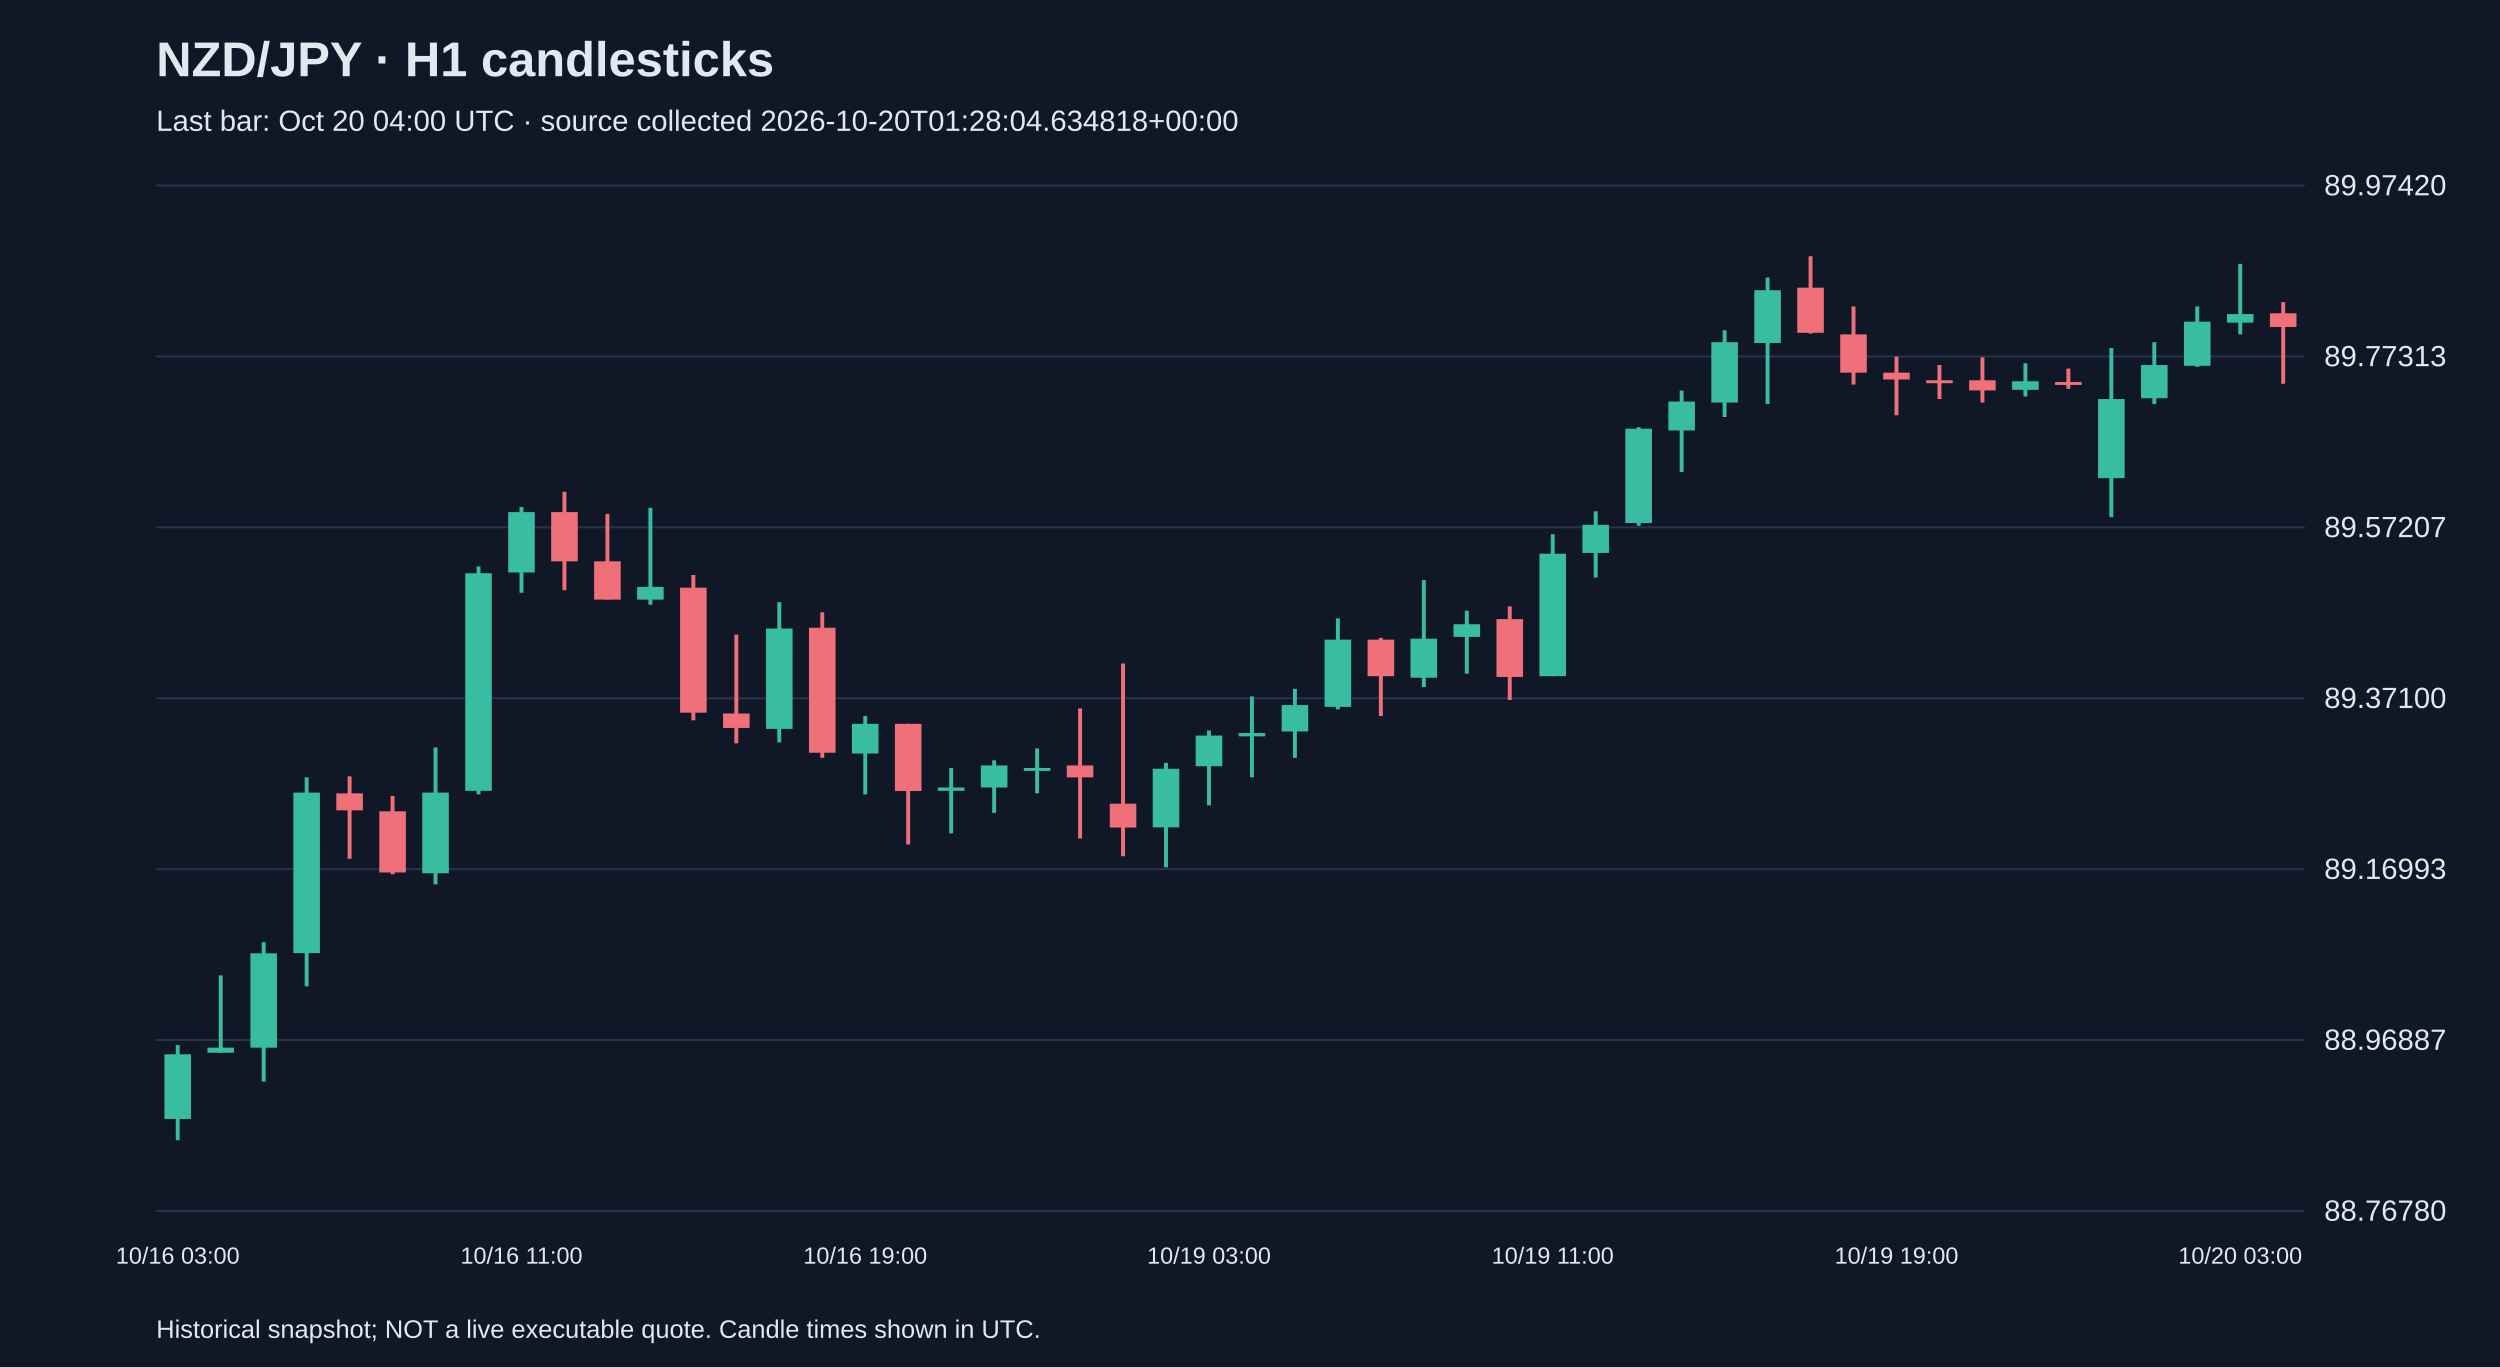
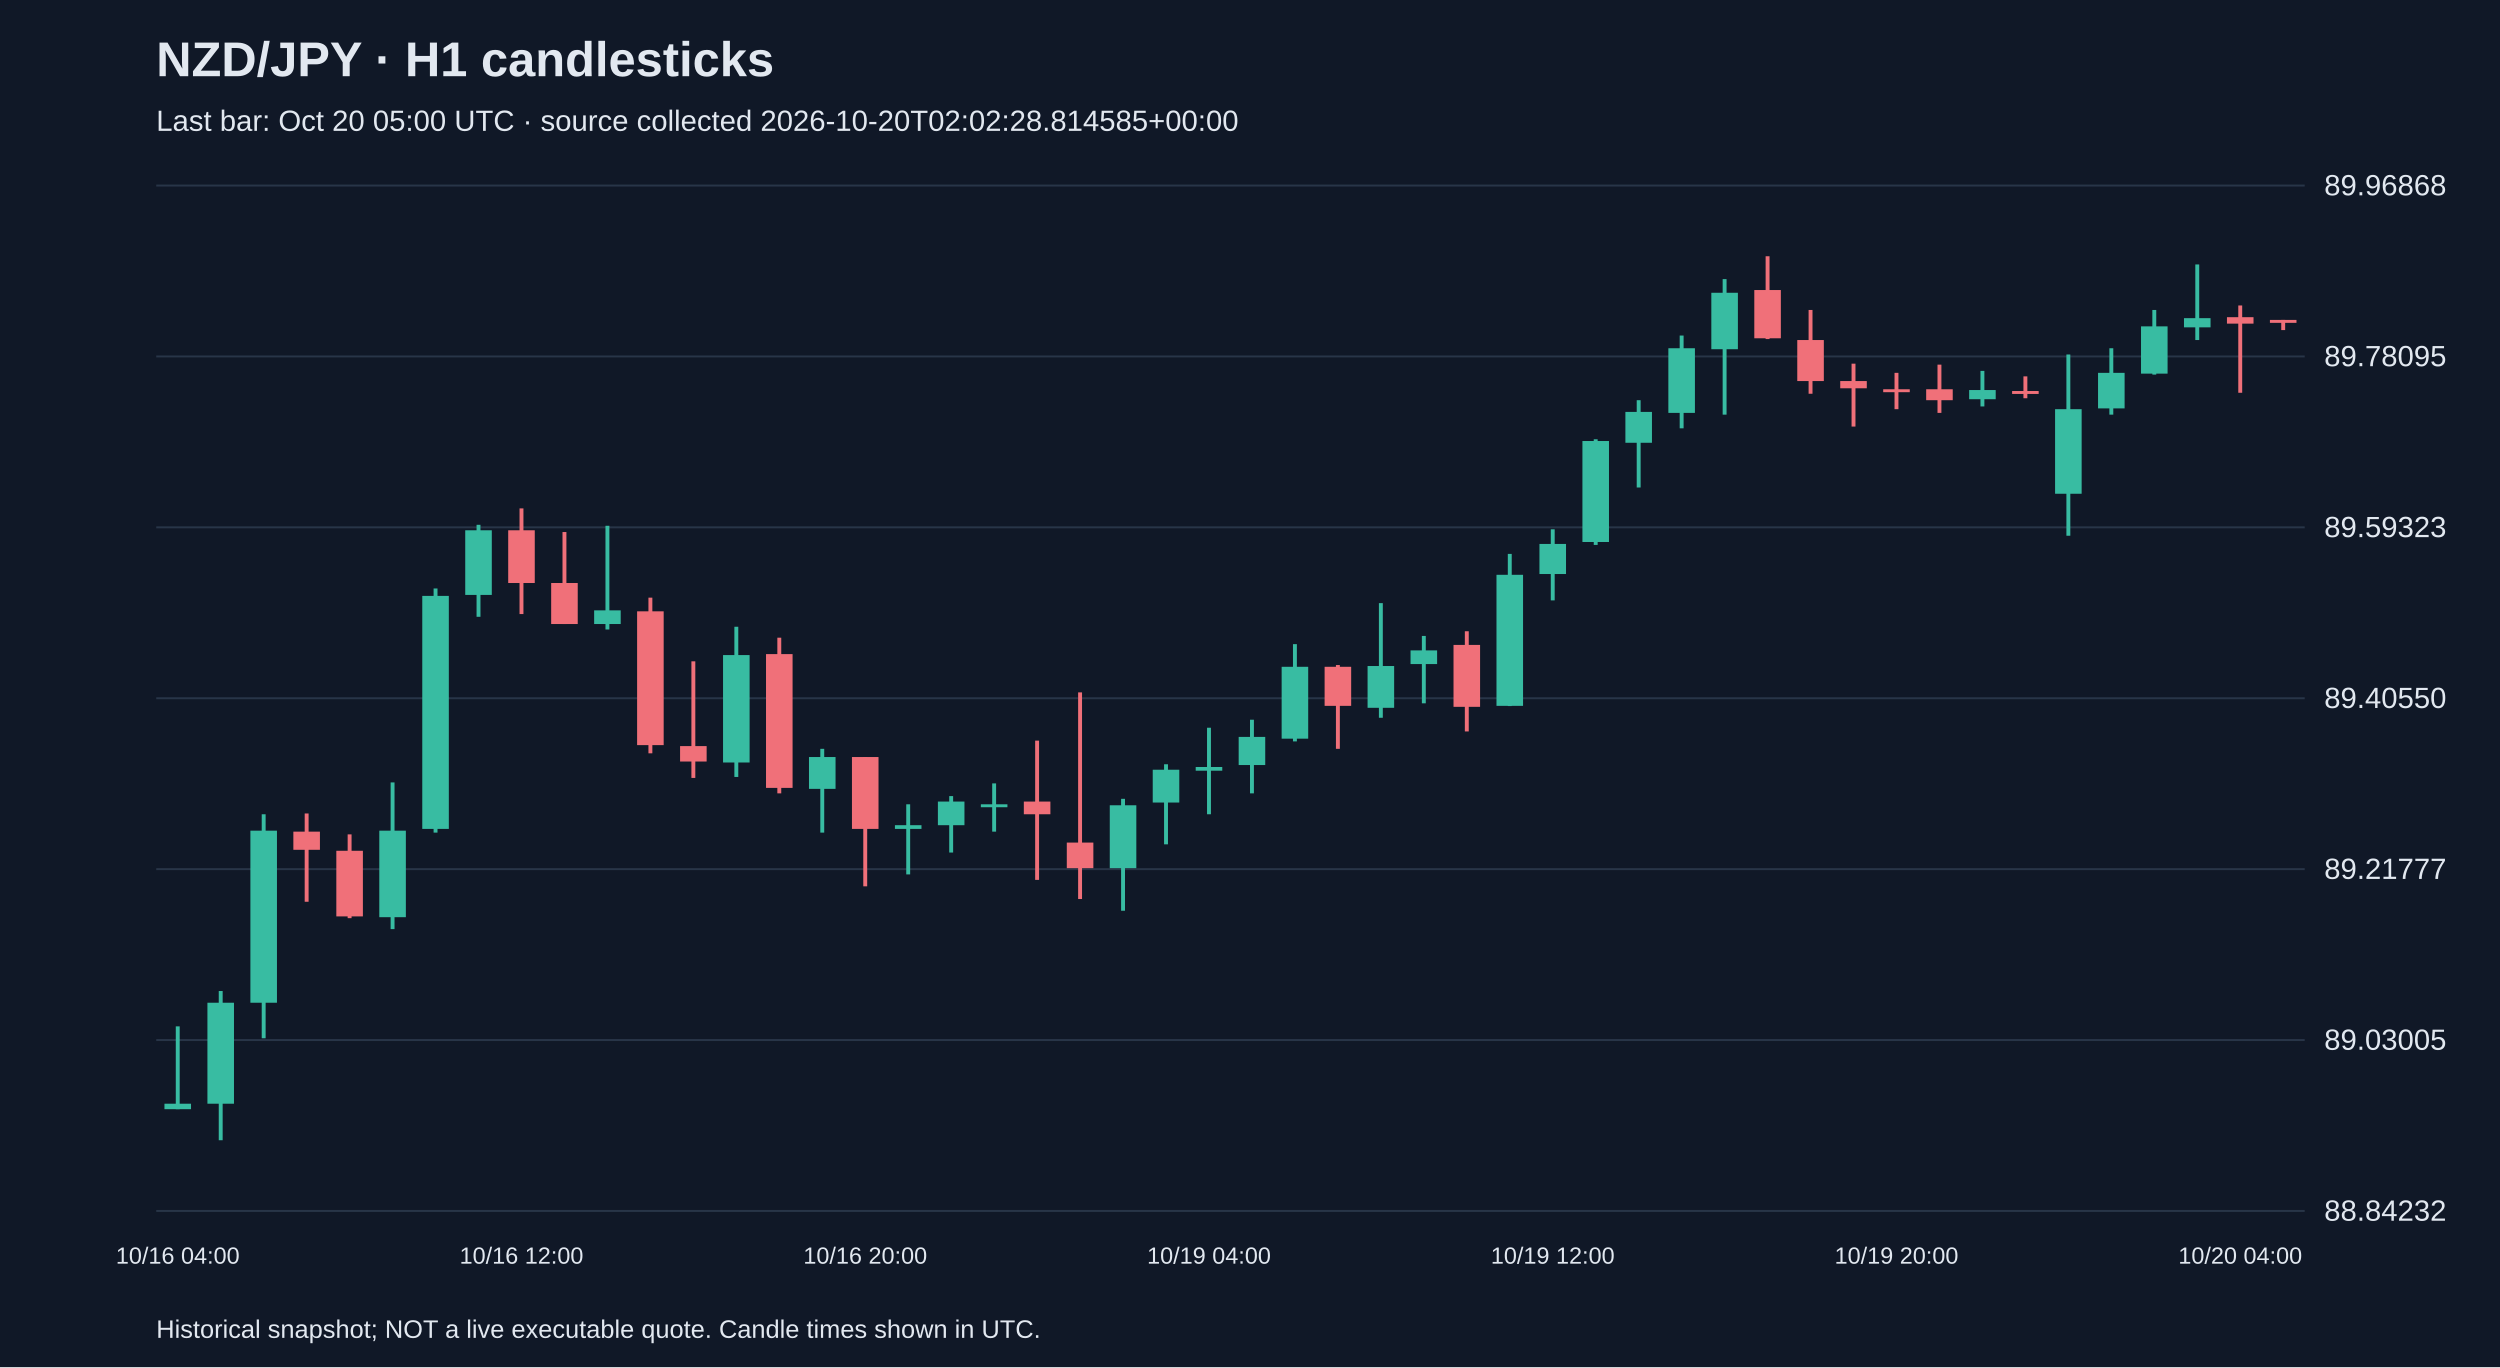
<svg xmlns="http://www.w3.org/2000/svg" viewBox="0 0 1280 700">
  <rect width="100%" height="100%" fill="#101827" />
  <style>text{font-family:Arial,sans-serif;fill:#e2e8f0}</style>
  <text x="80" y="39" font-size="25" font-weight="bold">NZD/JPY · H1 candlesticks</text>
-   <text x="80" y="67" font-size="15" fill="#a6b1c5">Last bar: Oct 20 04:00 UTC · source collected 2026-10-20T01:28:04.634818+00:00</text>
+   <text x="80" y="67" font-size="15" fill="#a6b1c5">Last bar: Oct 20 05:00 UTC · source collected 2026-10-20T02:02:28.814585+00:00</text>
  <line x1="80" y1="620.0" x2="1180" y2="620.0" stroke="#283548" />
-   <text x="1190" y="625.0" font-size="15">88.76780</text>
+   <text x="1190" y="625.0" font-size="15">88.84232</text>
  <line x1="80" y1="532.5" x2="1180" y2="532.5" stroke="#283548" />
-   <text x="1190" y="537.5" font-size="15">88.96887</text>
+   <text x="1190" y="537.5" font-size="15">89.03005</text>
  <line x1="80" y1="445.0" x2="1180" y2="445.0" stroke="#283548" />
-   <text x="1190" y="450.0" font-size="15">89.16993</text>
+   <text x="1190" y="450.0" font-size="15">89.21777</text>
  <line x1="80" y1="357.5" x2="1180" y2="357.5" stroke="#283548" />
-   <text x="1190" y="362.5" font-size="15">89.37100</text>
+   <text x="1190" y="362.5" font-size="15">89.40550</text>
  <line x1="80" y1="270.0" x2="1180" y2="270.0" stroke="#283548" />
-   <text x="1190" y="275.0" font-size="15">89.57207</text>
+   <text x="1190" y="275.0" font-size="15">89.59323</text>
  <line x1="80" y1="182.5" x2="1180" y2="182.5" stroke="#283548" />
-   <text x="1190" y="187.5" font-size="15">89.77313</text>
+   <text x="1190" y="187.5" font-size="15">89.78095</text>
  <line x1="80" y1="95.0" x2="1180" y2="95.0" stroke="#283548" />
-   <text x="1190" y="100.0" font-size="15">89.97420</text>
-   <line x1="91.0" y1="535.1" x2="91.0" y2="583.8" stroke="#38bca2" stroke-width="2" />
-   <rect x="84.2" y="539.8" width="13.6" height="33.1" fill="#38bca2" />
-   <text x="91.0" y="647" text-anchor="middle" font-size="12">10/16 03:00</text>
-   <line x1="113.0" y1="499.4" x2="113.0" y2="539.0" stroke="#38bca2" stroke-width="2" />
-   <rect x="106.2" y="536.4" width="13.6" height="2.6" fill="#38bca2" />
-   <line x1="135.0" y1="482.4" x2="135.0" y2="553.8" stroke="#38bca2" stroke-width="2" />
-   <rect x="128.2" y="488.1" width="13.6" height="48.3" fill="#38bca2" />
-   <line x1="157.0" y1="398.0" x2="157.0" y2="505.0" stroke="#38bca2" stroke-width="2" />
-   <rect x="150.2" y="405.8" width="13.6" height="82.2" fill="#38bca2" />
-   <line x1="179.0" y1="397.5" x2="179.0" y2="439.7" stroke="#f07079" stroke-width="2" />
-   <rect x="172.2" y="406.2" width="13.6" height="8.7" fill="#f07079" />
-   <line x1="201.0" y1="407.5" x2="201.0" y2="447.6" stroke="#f07079" stroke-width="2" />
-   <rect x="194.2" y="415.4" width="13.6" height="31.3" fill="#f07079" />
-   <line x1="223.0" y1="382.7" x2="223.0" y2="452.8" stroke="#38bca2" stroke-width="2" />
-   <rect x="216.2" y="405.8" width="13.6" height="41.3" fill="#38bca2" />
-   <line x1="245.0" y1="290.0" x2="245.0" y2="406.7" stroke="#38bca2" stroke-width="2" />
-   <rect x="238.2" y="293.5" width="13.6" height="111.4" fill="#38bca2" />
-   <line x1="267.0" y1="259.6" x2="267.0" y2="303.5" stroke="#38bca2" stroke-width="2" />
-   <rect x="260.2" y="262.2" width="13.6" height="30.9" fill="#38bca2" />
-   <text x="267.0" y="647" text-anchor="middle" font-size="12">10/16 11:00</text>
-   <line x1="289.0" y1="251.8" x2="289.0" y2="302.2" stroke="#f07079" stroke-width="2" />
-   <rect x="282.2" y="262.2" width="13.6" height="25.2" fill="#f07079" />
-   <line x1="311.0" y1="263.1" x2="311.0" y2="307.0" stroke="#f07079" stroke-width="2" />
-   <rect x="304.2" y="287.4" width="13.6" height="19.6" fill="#f07079" />
-   <line x1="333.0" y1="260.0" x2="333.0" y2="309.6" stroke="#38bca2" stroke-width="2" />
-   <rect x="326.2" y="300.5" width="13.6" height="6.5" fill="#38bca2" />
-   <line x1="355.0" y1="294.4" x2="355.0" y2="368.8" stroke="#f07079" stroke-width="2" />
-   <rect x="348.2" y="300.9" width="13.6" height="64.0" fill="#f07079" />
-   <line x1="377.0" y1="324.9" x2="377.0" y2="380.6" stroke="#f07079" stroke-width="2" />
-   <rect x="370.2" y="365.3" width="13.6" height="7.4" fill="#f07079" />
-   <line x1="399.0" y1="308.3" x2="399.0" y2="380.1" stroke="#38bca2" stroke-width="2" />
-   <rect x="392.2" y="321.8" width="13.6" height="51.4" fill="#38bca2" />
-   <line x1="421.0" y1="313.5" x2="421.0" y2="388.0" stroke="#f07079" stroke-width="2" />
-   <rect x="414.2" y="321.4" width="13.6" height="64.0" fill="#f07079" />
-   <line x1="443.0" y1="366.6" x2="443.0" y2="406.7" stroke="#38bca2" stroke-width="2" />
-   <rect x="436.2" y="370.6" width="13.6" height="15.2" fill="#38bca2" />
-   <text x="443.0" y="647" text-anchor="middle" font-size="12">10/16 19:00</text>
-   <line x1="465.0" y1="370.6" x2="465.0" y2="432.4" stroke="#f07079" stroke-width="2" />
-   <rect x="458.2" y="370.6" width="13.6" height="34.4" fill="#f07079" />
-   <line x1="487.0" y1="393.2" x2="487.0" y2="426.7" stroke="#38bca2" stroke-width="2" />
-   <rect x="480.2" y="403.2" width="13.6" height="1.7" fill="#38bca2" />
-   <line x1="509.0" y1="389.3" x2="509.0" y2="416.2" stroke="#38bca2" stroke-width="2" />
-   <rect x="502.2" y="391.9" width="13.6" height="11.3" fill="#38bca2" />
-   <line x1="531.0" y1="383.2" x2="531.0" y2="406.2" stroke="#38bca2" stroke-width="2" />
-   <rect x="524.2" y="393.2" width="13.6" height="1.5" fill="#38bca2" />
-   <line x1="553.0" y1="362.7" x2="553.0" y2="429.3" stroke="#f07079" stroke-width="2" />
-   <rect x="546.2" y="391.9" width="13.6" height="6.1" fill="#f07079" />
-   <line x1="575.0" y1="339.7" x2="575.0" y2="438.4" stroke="#f07079" stroke-width="2" />
-   <rect x="568.2" y="411.5" width="13.6" height="12.2" fill="#f07079" />
-   <line x1="597.0" y1="390.6" x2="597.0" y2="444.1" stroke="#38bca2" stroke-width="2" />
-   <rect x="590.2" y="393.6" width="13.6" height="30.0" fill="#38bca2" />
-   <line x1="619.0" y1="374.0" x2="619.0" y2="412.3" stroke="#38bca2" stroke-width="2" />
-   <rect x="612.2" y="376.6" width="13.6" height="15.7" fill="#38bca2" />
-   <text x="619.0" y="647" text-anchor="middle" font-size="12">10/19 03:00</text>
-   <line x1="641.0" y1="356.6" x2="641.0" y2="398.0" stroke="#38bca2" stroke-width="2" />
-   <rect x="634.2" y="375.3" width="13.6" height="1.7" fill="#38bca2" />
-   <line x1="663.0" y1="352.7" x2="663.0" y2="388.0" stroke="#38bca2" stroke-width="2" />
-   <rect x="656.2" y="361.0" width="13.6" height="13.5" fill="#38bca2" />
-   <line x1="685.0" y1="316.6" x2="685.0" y2="363.2" stroke="#38bca2" stroke-width="2" />
-   <rect x="678.2" y="327.5" width="13.6" height="34.4" fill="#38bca2" />
-   <line x1="707.0" y1="326.6" x2="707.0" y2="366.6" stroke="#f07079" stroke-width="2" />
-   <rect x="700.2" y="327.5" width="13.6" height="18.7" fill="#f07079" />
-   <line x1="729.0" y1="297.0" x2="729.0" y2="351.8" stroke="#38bca2" stroke-width="2" />
-   <rect x="722.2" y="327.0" width="13.6" height="20.0" fill="#38bca2" />
-   <line x1="751.0" y1="312.7" x2="751.0" y2="344.9" stroke="#38bca2" stroke-width="2" />
-   <rect x="744.2" y="319.6" width="13.6" height="6.5" fill="#38bca2" />
-   <line x1="773.0" y1="310.5" x2="773.0" y2="358.4" stroke="#f07079" stroke-width="2" />
-   <rect x="766.2" y="317.0" width="13.6" height="29.6" fill="#f07079" />
-   <line x1="795.0" y1="273.5" x2="795.0" y2="346.2" stroke="#38bca2" stroke-width="2" />
-   <rect x="788.2" y="283.5" width="13.6" height="62.7" fill="#38bca2" />
-   <text x="795.0" y="647" text-anchor="middle" font-size="12">10/19 11:00</text>
-   <line x1="817.0" y1="261.8" x2="817.0" y2="295.7" stroke="#38bca2" stroke-width="2" />
-   <rect x="810.2" y="268.7" width="13.6" height="14.4" fill="#38bca2" />
-   <line x1="839.0" y1="218.7" x2="839.0" y2="269.2" stroke="#38bca2" stroke-width="2" />
-   <rect x="832.2" y="219.5" width="13.6" height="48.3" fill="#38bca2" />
-   <line x1="861.0" y1="200.0" x2="861.0" y2="241.7" stroke="#38bca2" stroke-width="2" />
-   <rect x="854.2" y="205.6" width="13.6" height="14.8" fill="#38bca2" />
-   <line x1="883.0" y1="169.1" x2="883.0" y2="213.5" stroke="#38bca2" stroke-width="2" />
-   <rect x="876.2" y="175.2" width="13.6" height="30.9" fill="#38bca2" />
-   <line x1="905.0" y1="142.1" x2="905.0" y2="206.9" stroke="#38bca2" stroke-width="2" />
-   <rect x="898.2" y="148.6" width="13.6" height="27.0" fill="#38bca2" />
-   <line x1="927.0" y1="131.2" x2="927.0" y2="170.8" stroke="#f07079" stroke-width="2" />
-   <rect x="920.2" y="147.3" width="13.6" height="23.1" fill="#f07079" />
-   <line x1="949.0" y1="156.9" x2="949.0" y2="196.9" stroke="#f07079" stroke-width="2" />
-   <rect x="942.2" y="171.2" width="13.6" height="19.6" fill="#f07079" />
-   <line x1="971.0" y1="182.6" x2="971.0" y2="212.6" stroke="#f07079" stroke-width="2" />
-   <rect x="964.2" y="190.8" width="13.6" height="3.5" fill="#f07079" />
-   <text x="971.0" y="647" text-anchor="middle" font-size="12">10/19 19:00</text>
-   <line x1="993.0" y1="186.9" x2="993.0" y2="204.3" stroke="#f07079" stroke-width="2" />
-   <rect x="986.2" y="194.7" width="13.6" height="1.5" fill="#f07079" />
-   <line x1="1015.0" y1="183.0" x2="1015.0" y2="206.1" stroke="#f07079" stroke-width="2" />
-   <rect x="1008.2" y="194.7" width="13.6" height="5.2" fill="#f07079" />
-   <line x1="1037.0" y1="186.0" x2="1037.0" y2="203.0" stroke="#38bca2" stroke-width="2" />
-   <rect x="1030.2" y="195.2" width="13.6" height="4.4" fill="#38bca2" />
-   <line x1="1059.0" y1="188.7" x2="1059.0" y2="199.1" stroke="#f07079" stroke-width="2" />
-   <rect x="1052.2" y="195.6" width="13.6" height="1.5" fill="#f07079" />
-   <line x1="1081.0" y1="178.2" x2="1081.0" y2="264.8" stroke="#38bca2" stroke-width="2" />
-   <rect x="1074.2" y="204.3" width="13.6" height="40.5" fill="#38bca2" />
-   <line x1="1103.0" y1="175.2" x2="1103.0" y2="206.9" stroke="#38bca2" stroke-width="2" />
-   <rect x="1096.2" y="186.9" width="13.6" height="17.0" fill="#38bca2" />
-   <line x1="1125.0" y1="156.9" x2="1125.0" y2="187.8" stroke="#38bca2" stroke-width="2" />
-   <rect x="1118.2" y="164.7" width="13.6" height="22.6" fill="#38bca2" />
-   <line x1="1147.0" y1="135.1" x2="1147.0" y2="171.2" stroke="#38bca2" stroke-width="2" />
-   <rect x="1140.2" y="160.8" width="13.6" height="4.4" fill="#38bca2" />
-   <text x="1147.0" y="647" text-anchor="middle" font-size="12">10/20 03:00</text>
-   <line x1="1169.0" y1="154.7" x2="1169.0" y2="196.5" stroke="#f07079" stroke-width="2" />
-   <rect x="1162.2" y="160.4" width="13.6" height="7.0" fill="#f07079" />
+   <text x="1190" y="100.0" font-size="15">89.96868</text>
+   <line x1="91.0" y1="525.5" x2="91.0" y2="567.9" stroke="#38bca2" stroke-width="2" />
+   <rect x="84.2" y="565.1" width="13.6" height="2.8" fill="#38bca2" />
+   <text x="91.0" y="647" text-anchor="middle" font-size="12">10/16 04:00</text>
+   <line x1="113.0" y1="507.4" x2="113.0" y2="583.8" stroke="#38bca2" stroke-width="2" />
+   <rect x="106.2" y="513.4" width="13.6" height="51.7" fill="#38bca2" />
+   <line x1="135.0" y1="416.9" x2="135.0" y2="531.6" stroke="#38bca2" stroke-width="2" />
+   <rect x="128.2" y="425.3" width="13.6" height="88.1" fill="#38bca2" />
+   <line x1="157.0" y1="416.5" x2="157.0" y2="461.7" stroke="#f07079" stroke-width="2" />
+   <rect x="150.2" y="425.8" width="13.6" height="9.3" fill="#f07079" />
+   <line x1="179.0" y1="427.2" x2="179.0" y2="470.1" stroke="#f07079" stroke-width="2" />
+   <rect x="172.2" y="435.6" width="13.6" height="33.6" fill="#f07079" />
+   <line x1="201.0" y1="400.6" x2="201.0" y2="475.7" stroke="#38bca2" stroke-width="2" />
+   <rect x="194.2" y="425.3" width="13.6" height="44.3" fill="#38bca2" />
+   <line x1="223.0" y1="301.3" x2="223.0" y2="426.3" stroke="#38bca2" stroke-width="2" />
+   <rect x="216.2" y="305.1" width="13.6" height="119.3" fill="#38bca2" />
+   <line x1="245.0" y1="268.7" x2="245.0" y2="315.8" stroke="#38bca2" stroke-width="2" />
+   <rect x="238.2" y="271.5" width="13.6" height="33.1" fill="#38bca2" />
+   <line x1="267.0" y1="260.3" x2="267.0" y2="314.4" stroke="#f07079" stroke-width="2" />
+   <rect x="260.2" y="271.5" width="13.6" height="27.0" fill="#f07079" />
+   <text x="267.0" y="647" text-anchor="middle" font-size="12">10/16 12:00</text>
+   <line x1="289.0" y1="272.4" x2="289.0" y2="319.5" stroke="#f07079" stroke-width="2" />
+   <rect x="282.2" y="298.5" width="13.6" height="21.0" fill="#f07079" />
+   <line x1="311.0" y1="269.2" x2="311.0" y2="322.3" stroke="#38bca2" stroke-width="2" />
+   <rect x="304.2" y="312.5" width="13.6" height="7.0" fill="#38bca2" />
+   <line x1="333.0" y1="306.0" x2="333.0" y2="385.7" stroke="#f07079" stroke-width="2" />
+   <rect x="326.2" y="313.0" width="13.6" height="68.5" fill="#f07079" />
+   <line x1="355.0" y1="338.6" x2="355.0" y2="398.3" stroke="#f07079" stroke-width="2" />
+   <rect x="348.2" y="382.0" width="13.6" height="7.9" fill="#f07079" />
+   <line x1="377.0" y1="320.9" x2="377.0" y2="397.8" stroke="#38bca2" stroke-width="2" />
+   <rect x="370.2" y="335.4" width="13.6" height="55.0" fill="#38bca2" />
+   <line x1="399.0" y1="326.5" x2="399.0" y2="406.2" stroke="#f07079" stroke-width="2" />
+   <rect x="392.2" y="334.9" width="13.6" height="68.5" fill="#f07079" />
+   <line x1="421.0" y1="383.4" x2="421.0" y2="426.3" stroke="#38bca2" stroke-width="2" />
+   <rect x="414.2" y="387.6" width="13.6" height="16.3" fill="#38bca2" />
+   <line x1="443.0" y1="387.6" x2="443.0" y2="453.8" stroke="#f07079" stroke-width="2" />
+   <rect x="436.2" y="387.6" width="13.6" height="36.8" fill="#f07079" />
+   <text x="443.0" y="647" text-anchor="middle" font-size="12">10/16 20:00</text>
+   <line x1="465.0" y1="411.8" x2="465.0" y2="447.7" stroke="#38bca2" stroke-width="2" />
+   <rect x="458.2" y="422.5" width="13.6" height="1.9" fill="#38bca2" />
+   <line x1="487.0" y1="407.6" x2="487.0" y2="436.5" stroke="#38bca2" stroke-width="2" />
+   <rect x="480.2" y="410.4" width="13.6" height="12.1" fill="#38bca2" />
+   <line x1="509.0" y1="401.1" x2="509.0" y2="425.8" stroke="#38bca2" stroke-width="2" />
+   <rect x="502.2" y="411.8" width="13.6" height="1.5" fill="#38bca2" />
+   <line x1="531.0" y1="379.2" x2="531.0" y2="450.5" stroke="#f07079" stroke-width="2" />
+   <rect x="524.2" y="410.4" width="13.6" height="6.5" fill="#f07079" />
+   <line x1="553.0" y1="354.5" x2="553.0" y2="460.3" stroke="#f07079" stroke-width="2" />
+   <rect x="546.2" y="431.4" width="13.6" height="13.1" fill="#f07079" />
+   <line x1="575.0" y1="409.0" x2="575.0" y2="466.3" stroke="#38bca2" stroke-width="2" />
+   <rect x="568.2" y="412.3" width="13.6" height="32.2" fill="#38bca2" />
+   <line x1="597.0" y1="391.3" x2="597.0" y2="432.3" stroke="#38bca2" stroke-width="2" />
+   <rect x="590.2" y="394.1" width="13.6" height="16.8" fill="#38bca2" />
+   <line x1="619.0" y1="372.6" x2="619.0" y2="416.9" stroke="#38bca2" stroke-width="2" />
+   <rect x="612.2" y="392.7" width="13.6" height="1.9" fill="#38bca2" />
+   <text x="619.0" y="647" text-anchor="middle" font-size="12">10/19 04:00</text>
+   <line x1="641.0" y1="368.5" x2="641.0" y2="406.2" stroke="#38bca2" stroke-width="2" />
+   <rect x="634.2" y="377.3" width="13.6" height="14.4" fill="#38bca2" />
+   <line x1="663.0" y1="329.8" x2="663.0" y2="379.6" stroke="#38bca2" stroke-width="2" />
+   <rect x="656.2" y="341.4" width="13.6" height="36.8" fill="#38bca2" />
+   <line x1="685.0" y1="340.5" x2="685.0" y2="383.4" stroke="#f07079" stroke-width="2" />
+   <rect x="678.2" y="341.4" width="13.6" height="20.0" fill="#f07079" />
+   <line x1="707.0" y1="308.8" x2="707.0" y2="367.5" stroke="#38bca2" stroke-width="2" />
+   <rect x="700.2" y="341.0" width="13.6" height="21.4" fill="#38bca2" />
+   <line x1="729.0" y1="325.6" x2="729.0" y2="360.1" stroke="#38bca2" stroke-width="2" />
+   <rect x="722.2" y="333.0" width="13.6" height="7.0" fill="#38bca2" />
+   <line x1="751.0" y1="323.2" x2="751.0" y2="374.5" stroke="#f07079" stroke-width="2" />
+   <rect x="744.2" y="330.2" width="13.6" height="31.7" fill="#f07079" />
+   <line x1="773.0" y1="283.6" x2="773.0" y2="361.5" stroke="#38bca2" stroke-width="2" />
+   <rect x="766.2" y="294.3" width="13.6" height="67.1" fill="#38bca2" />
+   <line x1="795.0" y1="271.0" x2="795.0" y2="307.4" stroke="#38bca2" stroke-width="2" />
+   <rect x="788.2" y="278.5" width="13.6" height="15.4" fill="#38bca2" />
+   <text x="795.0" y="647" text-anchor="middle" font-size="12">10/19 12:00</text>
+   <line x1="817.0" y1="224.9" x2="817.0" y2="279.0" stroke="#38bca2" stroke-width="2" />
+   <rect x="810.2" y="225.8" width="13.6" height="51.7" fill="#38bca2" />
+   <line x1="839.0" y1="204.9" x2="839.0" y2="249.6" stroke="#38bca2" stroke-width="2" />
+   <rect x="832.2" y="210.9" width="13.6" height="15.8" fill="#38bca2" />
+   <line x1="861.0" y1="171.8" x2="861.0" y2="219.3" stroke="#38bca2" stroke-width="2" />
+   <rect x="854.2" y="178.3" width="13.6" height="33.1" fill="#38bca2" />
+   <line x1="883.0" y1="142.9" x2="883.0" y2="212.3" stroke="#38bca2" stroke-width="2" />
+   <rect x="876.2" y="149.9" width="13.6" height="28.9" fill="#38bca2" />
+   <line x1="905.0" y1="131.2" x2="905.0" y2="173.6" stroke="#f07079" stroke-width="2" />
+   <rect x="898.2" y="148.5" width="13.6" height="24.7" fill="#f07079" />
+   <line x1="927.0" y1="158.7" x2="927.0" y2="201.6" stroke="#f07079" stroke-width="2" />
+   <rect x="920.2" y="174.1" width="13.6" height="21.0" fill="#f07079" />
+   <line x1="949.0" y1="186.2" x2="949.0" y2="218.4" stroke="#f07079" stroke-width="2" />
+   <rect x="942.2" y="195.1" width="13.6" height="3.7" fill="#f07079" />
+   <line x1="971.0" y1="190.9" x2="971.0" y2="209.5" stroke="#f07079" stroke-width="2" />
+   <rect x="964.2" y="199.3" width="13.6" height="1.5" fill="#f07079" />
+   <text x="971.0" y="647" text-anchor="middle" font-size="12">10/19 20:00</text>
+   <line x1="993.0" y1="186.7" x2="993.0" y2="211.4" stroke="#f07079" stroke-width="2" />
+   <rect x="986.2" y="199.3" width="13.6" height="5.6" fill="#f07079" />
+   <line x1="1015.0" y1="189.9" x2="1015.0" y2="208.1" stroke="#38bca2" stroke-width="2" />
+   <rect x="1008.2" y="199.7" width="13.6" height="4.7" fill="#38bca2" />
+   <line x1="1037.0" y1="192.7" x2="1037.0" y2="203.9" stroke="#f07079" stroke-width="2" />
+   <rect x="1030.2" y="200.2" width="13.6" height="1.5" fill="#f07079" />
+   <line x1="1059.0" y1="181.5" x2="1059.0" y2="274.3" stroke="#38bca2" stroke-width="2" />
+   <rect x="1052.2" y="209.5" width="13.6" height="43.3" fill="#38bca2" />
+   <line x1="1081.0" y1="178.3" x2="1081.0" y2="212.3" stroke="#38bca2" stroke-width="2" />
+   <rect x="1074.2" y="190.9" width="13.6" height="18.2" fill="#38bca2" />
+   <line x1="1103.0" y1="158.7" x2="1103.0" y2="191.8" stroke="#38bca2" stroke-width="2" />
+   <rect x="1096.2" y="167.1" width="13.6" height="24.2" fill="#38bca2" />
+   <line x1="1125.0" y1="135.4" x2="1125.0" y2="174.1" stroke="#38bca2" stroke-width="2" />
+   <rect x="1118.2" y="162.9" width="13.6" height="4.7" fill="#38bca2" />
+   <line x1="1147.0" y1="156.4" x2="1147.0" y2="201.1" stroke="#f07079" stroke-width="2" />
+   <rect x="1140.2" y="162.4" width="13.6" height="3.3" fill="#f07079" />
+   <text x="1147.0" y="647" text-anchor="middle" font-size="12">10/20 04:00</text>
+   <line x1="1169.0" y1="163.8" x2="1169.0" y2="169.0" stroke="#f07079" stroke-width="2" />
+   <rect x="1162.2" y="163.8" width="13.6" height="1.5" fill="#f07079" />
  <text x="80" y="685" font-size="13">Historical snapshot; NOT a live executable quote. Candle times shown in UTC.</text>
</svg>
